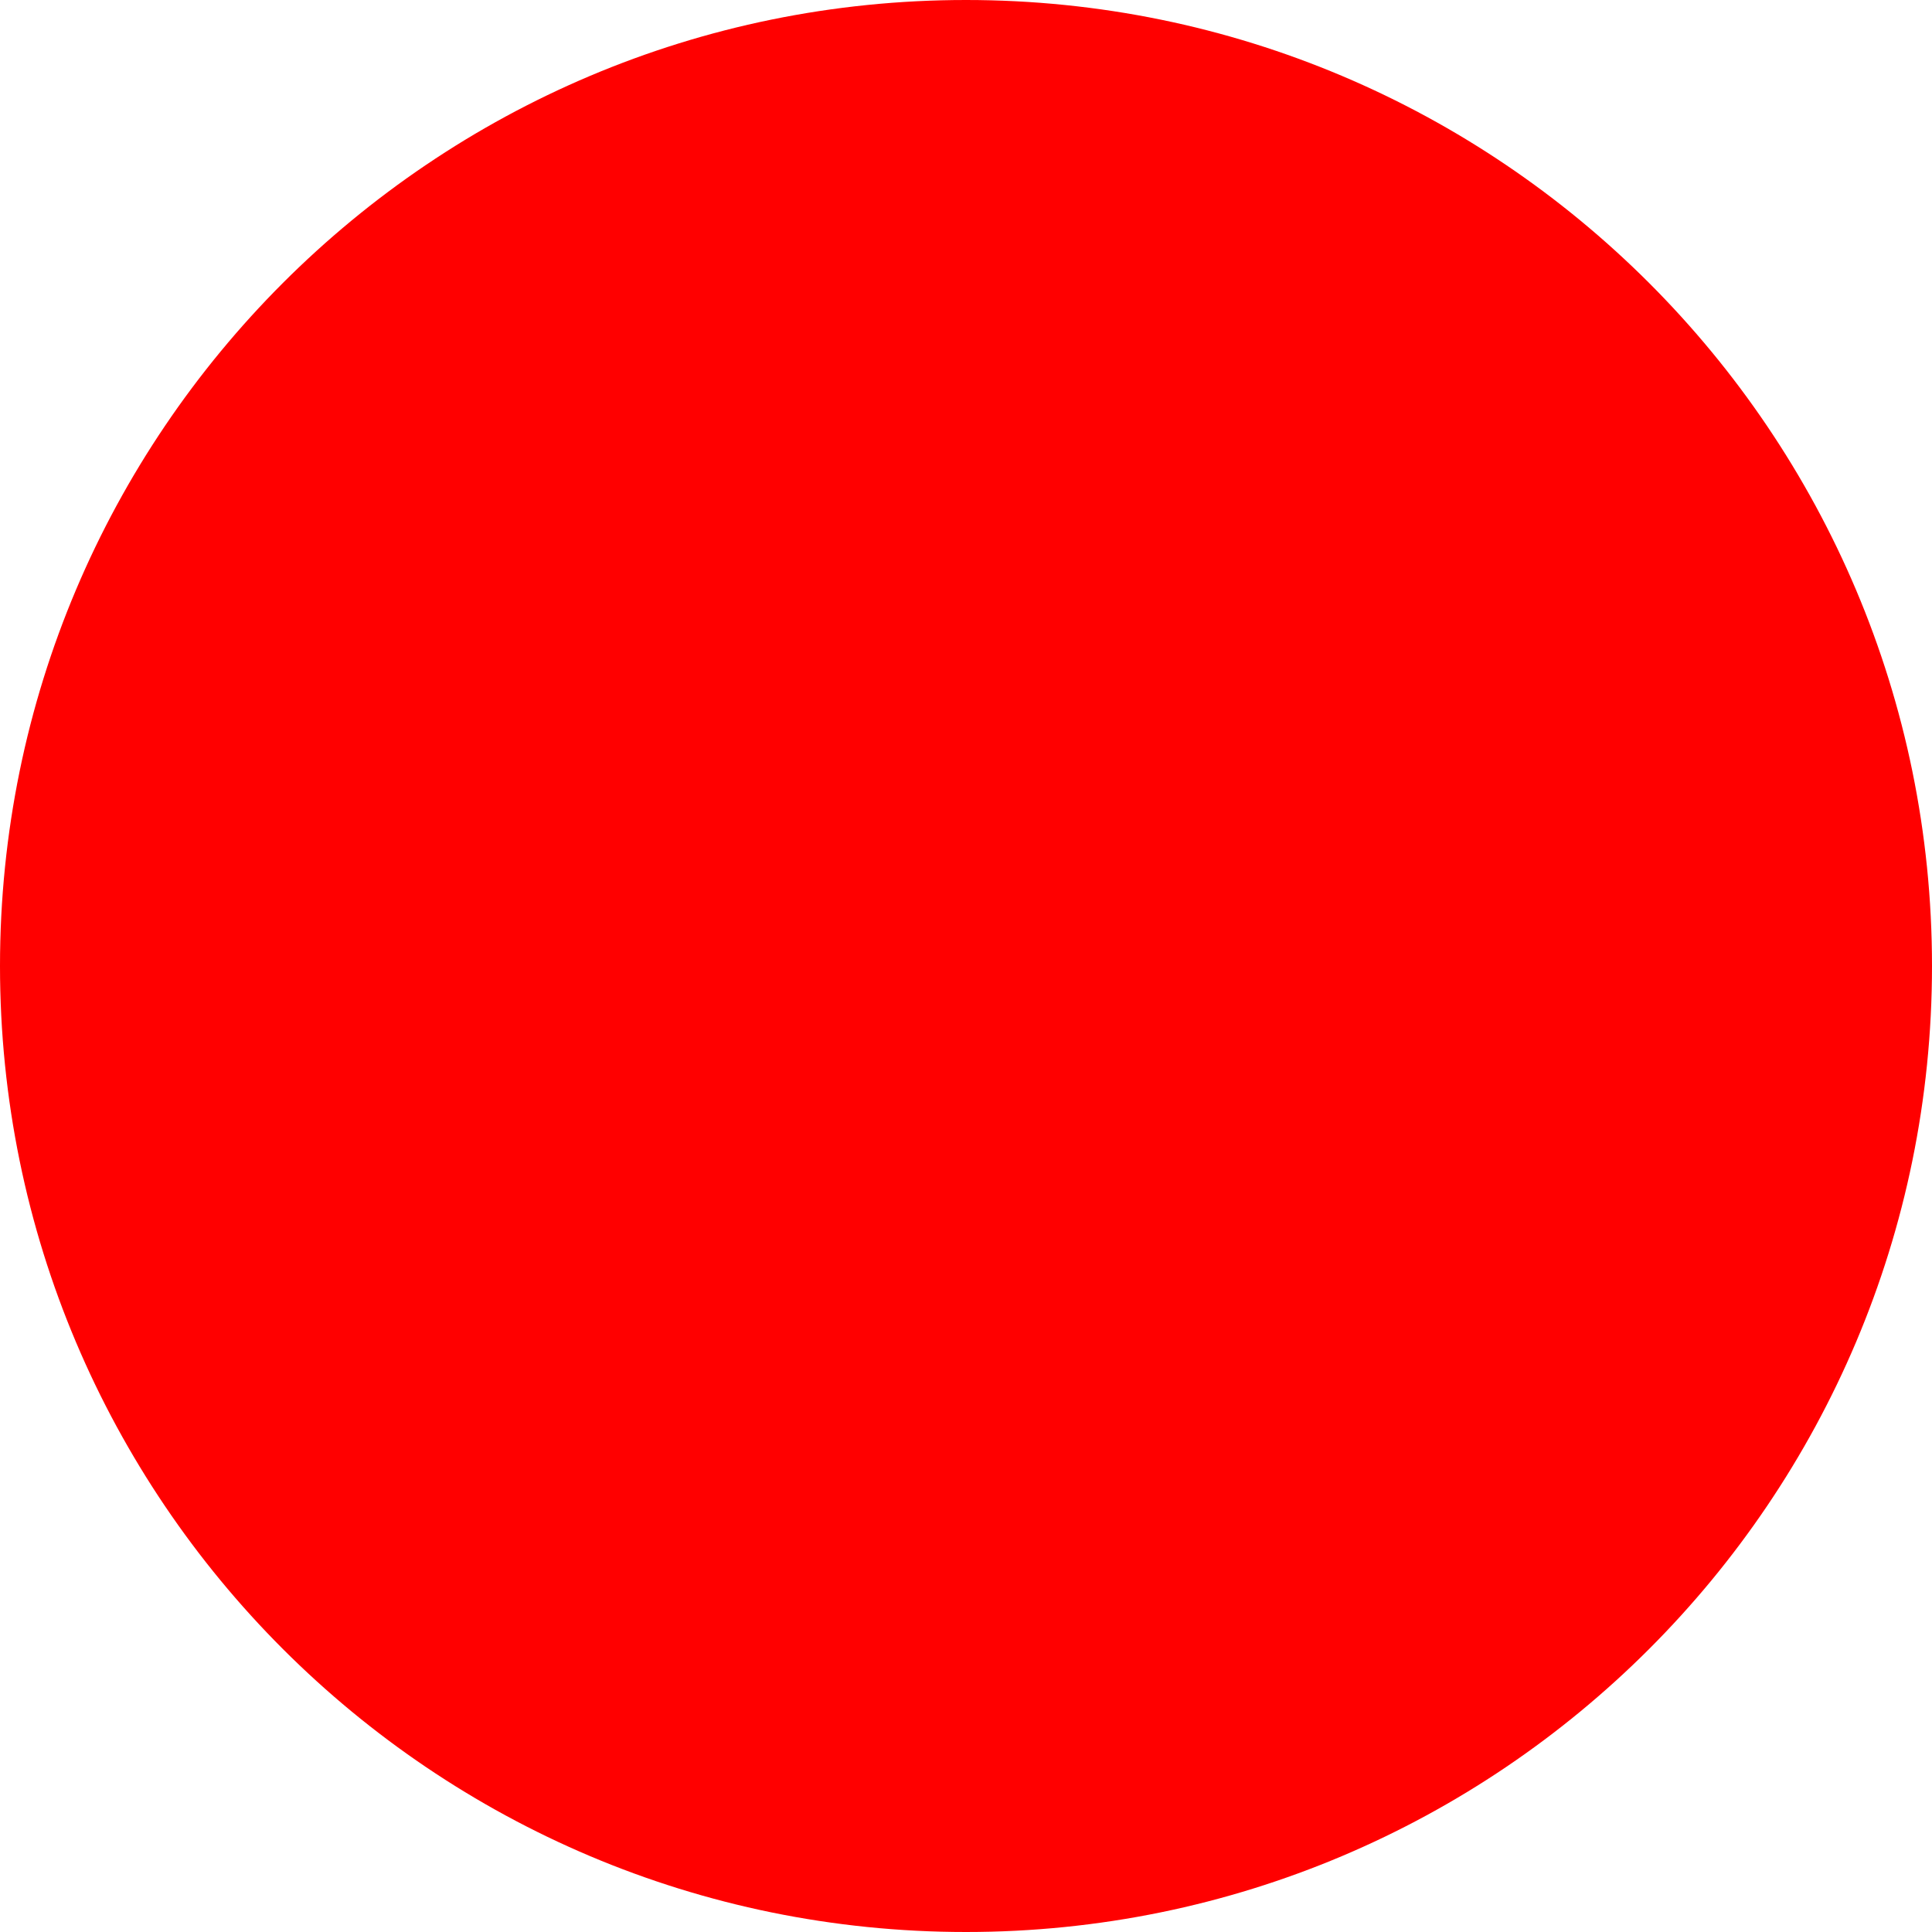
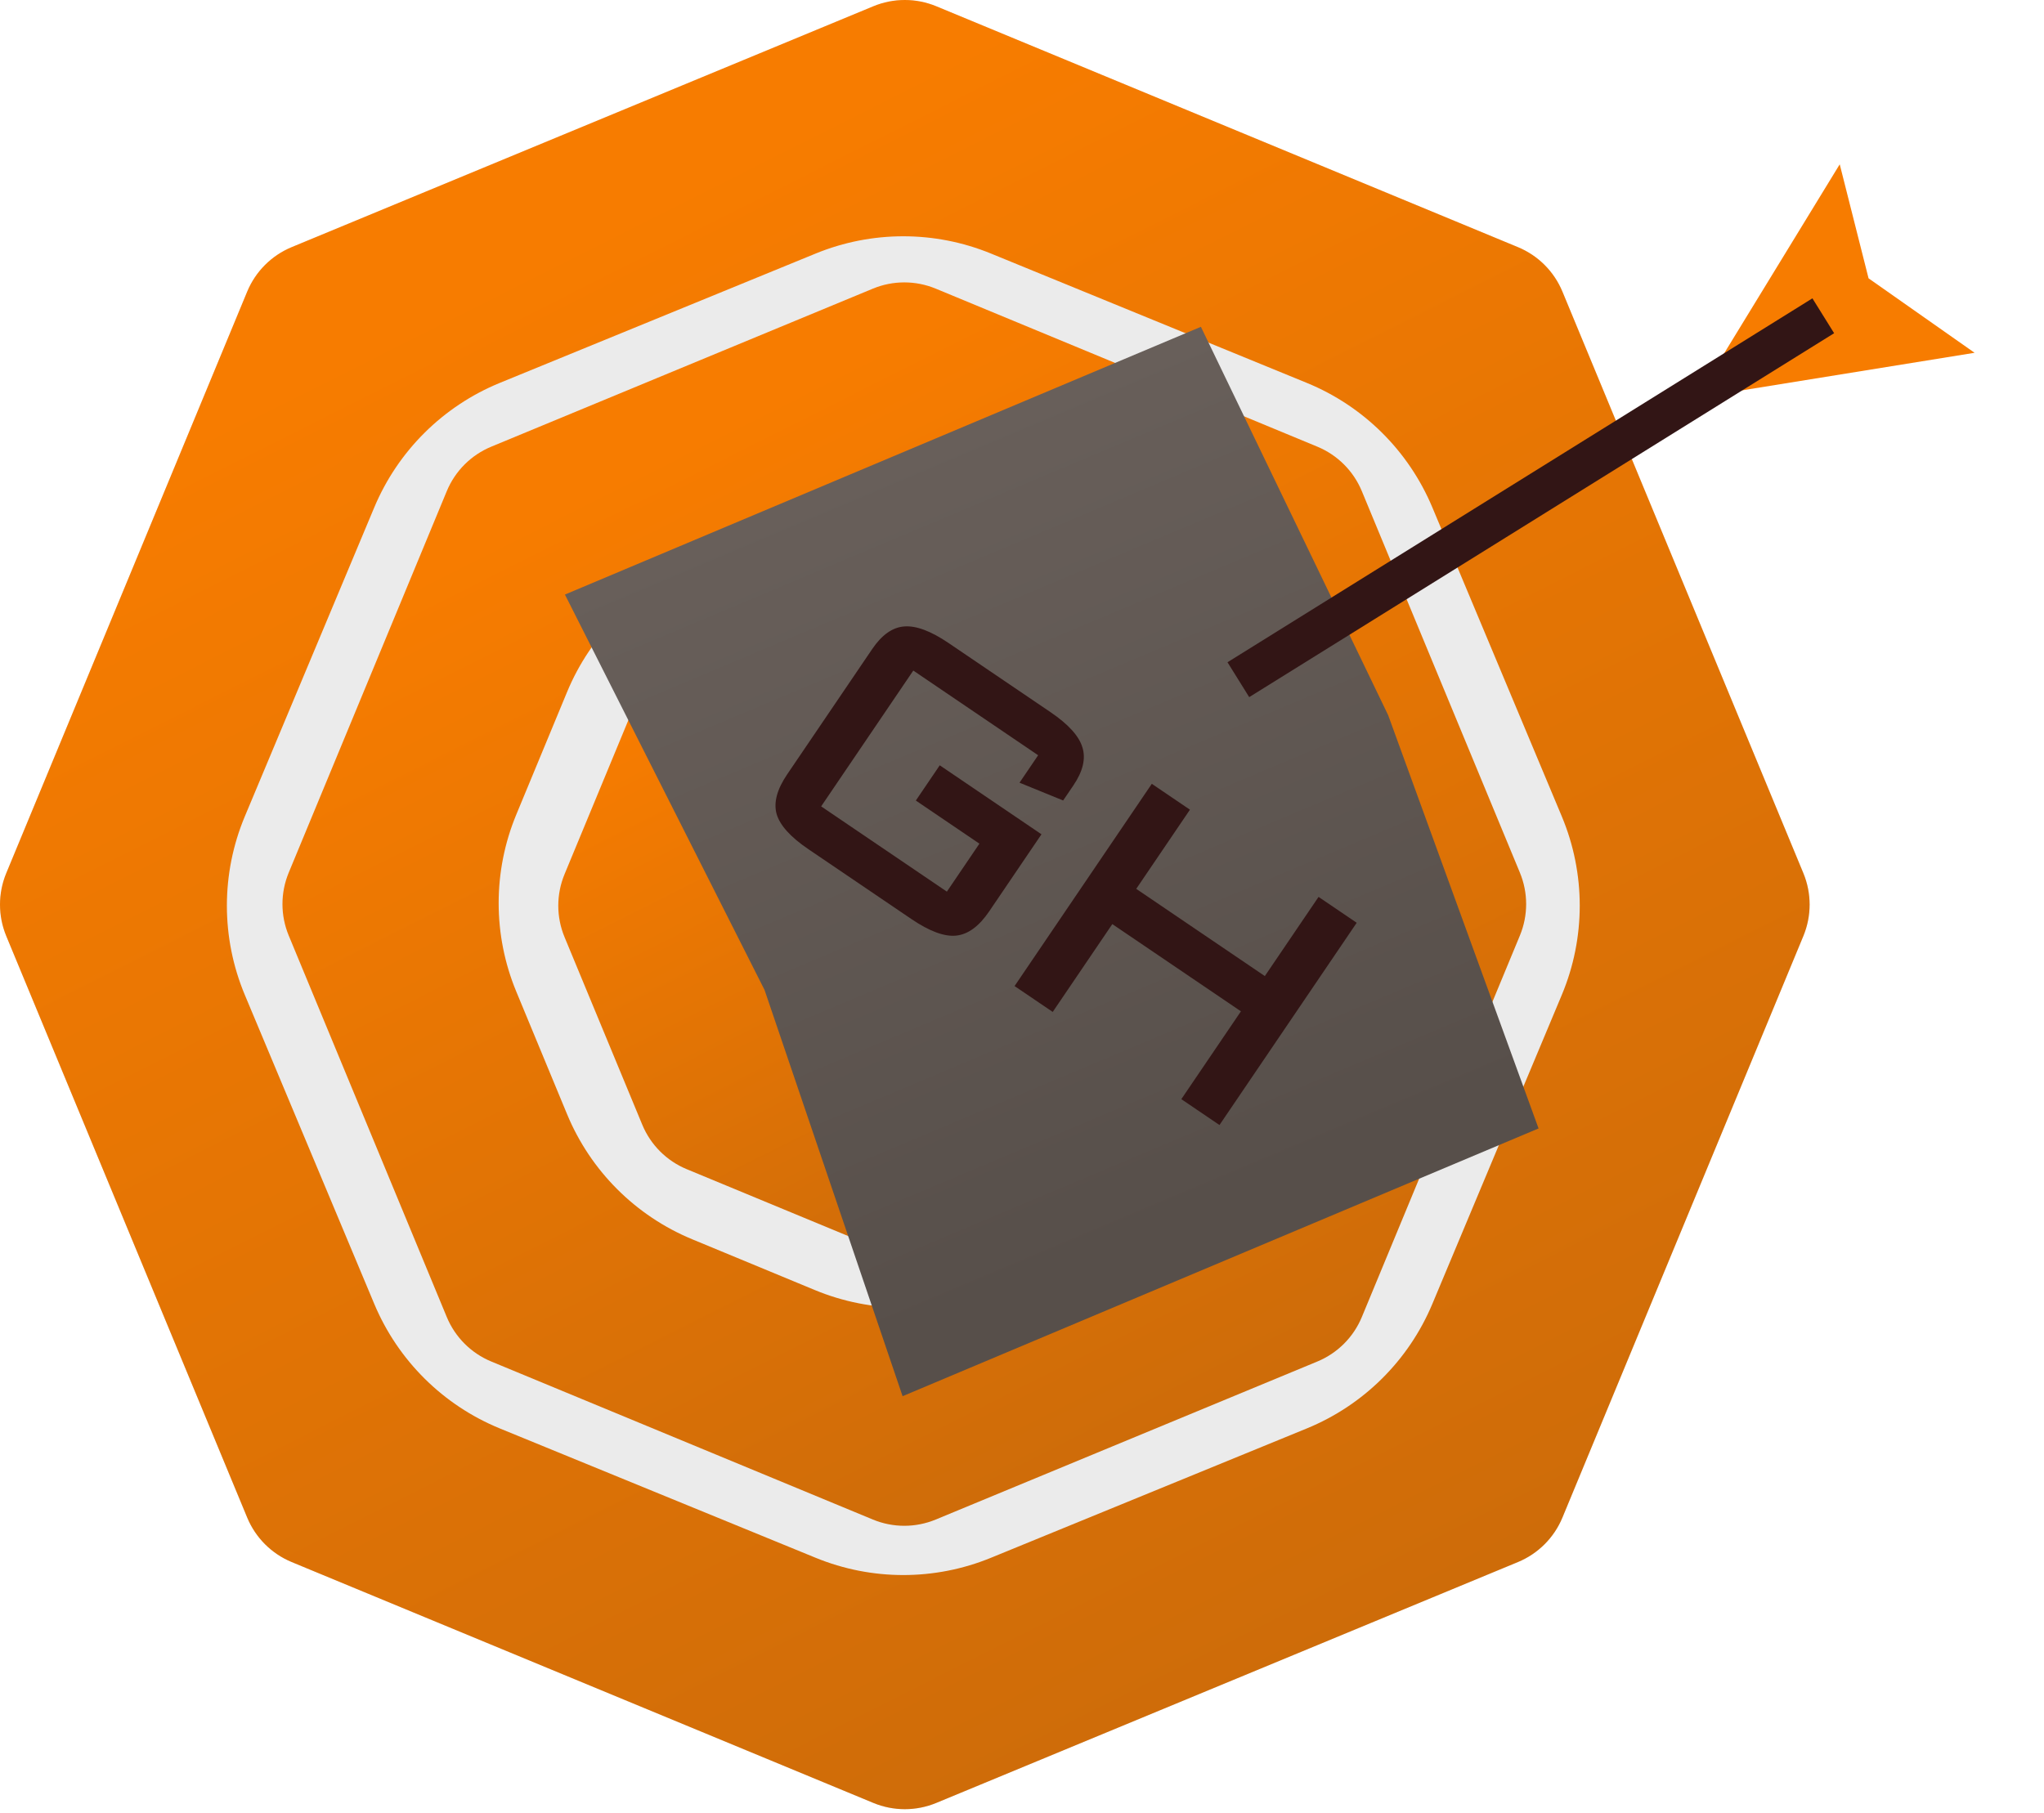
- <svg xmlns="http://www.w3.org/2000/svg" width="512" height="512">
-   <circle cx="256" cy="256" r="256" fill="red" />
+ <svg xmlns="http://www.w3.org/2000/svg" width="398" height="353" viewBox="0 0 398 353" fill="none">
+   <path fill-rule="evenodd" clip-rule="evenodd" d="M295.571 48.135C299.491 49.759 302.606 52.874 304.23 56.794L351.146 170.059C352.769 173.98 352.769 178.385 351.146 182.305L304.23 295.571C302.606 299.491 299.491 302.606 295.571 304.23L182.305 351.146C178.384 352.77 173.979 352.77 170.059 351.146L56.793 304.23C52.873 302.606 49.758 299.491 48.134 295.571L1.218 182.305C-0.406 178.385 -0.406 173.98 1.218 170.059L48.134 56.794C49.758 52.874 52.873 49.759 56.793 48.135L170.059 1.218C173.979 -0.405 178.384 -0.405 182.305 1.218L295.571 48.135Z" fill="#EBEBEB" />
+   <path fill-rule="evenodd" clip-rule="evenodd" d="M295.57 48.134C299.49 49.758 302.605 52.873 304.229 56.793L351.145 170.059C352.769 173.979 352.769 178.384 351.145 182.305L304.229 295.571C302.605 299.491 299.49 302.606 295.57 304.23L182.305 351.146C178.384 352.769 173.979 352.769 170.059 351.146L56.793 304.23C52.873 302.606 49.758 299.491 48.134 295.57L1.218 182.305C-0.406 178.384 -0.406 173.979 1.218 170.059L48.134 56.793C49.758 52.873 52.873 49.758 56.793 48.134L170.059 1.218C173.979 -0.406 178.384 -0.406 182.305 1.218L295.57 48.134ZM192.946 49.377C182.015 44.9 169.762 44.899 158.831 49.377L97.324 74.572C86.281 79.096 77.486 87.822 72.875 98.829L47.671 159.005C43.013 170.127 43.013 182.653 47.671 193.774L72.875 253.95C77.486 264.958 86.281 273.683 97.324 278.207L158.831 303.402C169.762 307.88 182.015 307.88 192.946 303.402L254.454 278.207C265.498 273.683 274.292 264.958 278.902 253.95L304.107 193.774C308.766 182.653 308.766 170.127 304.107 159.005L278.902 98.829C274.292 87.822 265.498 79.096 254.454 74.572L192.946 49.377Z" fill="url(#paint0_linear_268_201)" />
+   <path d="M256.511 86.997C260.432 88.621 263.546 91.735 265.17 95.656L295.949 169.961C297.572 173.881 297.572 178.286 295.949 182.207L265.17 256.513C263.546 260.433 260.432 263.548 256.511 265.172L182.206 295.95C178.286 297.574 173.881 297.574 169.96 295.95L95.656 265.172C91.735 263.548 88.62 260.433 86.996 256.513L56.218 182.207C54.594 178.286 54.594 173.881 56.218 169.961L86.996 95.656C88.62 91.735 91.735 88.621 95.656 86.997L169.96 56.219C173.881 54.595 178.286 54.595 182.206 56.219L256.511 86.997ZM193.11 100.523C182.083 95.956 169.695 95.956 158.668 100.523L134.774 110.421C123.748 114.988 114.987 123.748 110.419 134.774L100.522 158.669C95.955 169.695 95.955 182.084 100.522 193.11L110.419 217.006C114.987 228.032 123.748 236.792 134.774 241.359L158.668 251.257C169.695 255.824 182.083 255.824 193.11 251.257L217.004 241.359C228.03 236.792 236.791 228.032 241.359 217.006L251.256 193.11C255.823 182.084 255.823 169.695 251.256 158.669L241.359 134.774C236.791 123.748 228.031 114.988 217.004 110.421L193.11 100.523Z" fill="url(#paint1_linear_268_201)" />
+   <path d="M170.266 109.926C174.187 108.302 178.592 108.302 182.512 109.926L219.057 125.063C222.977 126.687 226.092 129.802 227.716 133.722L242.853 170.267C244.477 174.187 244.477 178.592 242.853 182.513L227.716 219.057C226.092 222.978 222.977 226.093 219.057 227.716L182.512 242.854C178.592 244.478 174.187 244.478 170.266 242.854L133.722 227.716C129.801 226.093 126.686 222.978 125.062 219.057L109.925 182.513C108.301 178.592 108.301 174.187 109.925 170.267L125.062 133.722C126.686 129.802 129.801 126.687 133.722 125.063L170.266 109.926Z" fill="url(#paint2_linear_268_201)" />
+   <path d="M110 115.798L233.835 63.649L270.299 139.292L299.584 219.779L175.748 271.927L148.872 192.812L110 115.798Z" fill="url(#paint3_linear_268_201)" />
+   <path d="M169.833 126.409C171.703 123.651 173.78 122.184 176.064 122.008C178.379 121.825 181.252 122.898 184.685 125.227L204.55 138.702C208.02 141.056 210.089 143.336 210.757 145.542C211.456 147.741 210.87 150.22 208.999 152.977L207.014 155.904L198.517 152.44L202.144 147.094L177.833 130.603L159.892 157.052L184.371 173.658L190.708 164.316L178.328 155.918L182.985 149.052L202.793 162.49L192.601 177.515C190.629 180.422 188.482 181.992 186.16 182.225C183.87 182.452 180.971 181.376 177.463 178.996L157.429 165.406C153.922 163.027 151.85 160.731 151.214 158.52C150.609 156.302 151.293 153.739 153.265 150.832L169.833 126.409ZM197.553 192.049L224.275 152.657L231.703 157.696L221.243 173.115L246.285 190.102L256.745 174.683L264.173 179.722L237.452 219.114L230.023 214.075L241.628 196.968L216.586 179.981L204.981 197.088L197.553 192.049Z" fill="#321515" />
+   <path d="M363.838 54.206L384.483 68.71L330.446 77.443L358.225 32.001L363.838 54.206Z" fill="#F77C00" />
+   <path d="M355.02 61.501L241.127 132.379" stroke="#321515" stroke-width="8" />
+   <defs>
+     <linearGradient id="paint0_linear_268_201" x1="47" y1="41.5" x2="202" y2="349.5" gradientUnits="userSpaceOnUse">
+       <stop offset="0.096" stop-color="#F77C00" />
+       <stop offset="1" stop-color="#CE6C09" />
+     </linearGradient>
+     <linearGradient id="paint1_linear_268_201" x1="87.302" y1="83.522" x2="193.828" y2="295.2" gradientUnits="userSpaceOnUse">
+       <stop offset="0.096" stop-color="#F77C00" />
+       <stop offset="1" stop-color="#CE6C09" />
+     </linearGradient>
+     <linearGradient id="paint2_linear_268_201" x1="125.796" y1="123.643" x2="186.501" y2="244.268" gradientUnits="userSpaceOnUse">
+       <stop offset="0.096" stop-color="#F77C00" />
+       <stop offset="1" stop-color="#CE6C09" />
+     </linearGradient>
+     <linearGradient id="paint3_linear_268_201" x1="173.875" y1="88.9" x2="239.624" y2="245.029" gradientUnits="userSpaceOnUse">
+       <stop stop-color="#685F5A" />
+       <stop offset="0.938" stop-color="#574F4A" />
+     </linearGradient>
+   </defs>
</svg>
